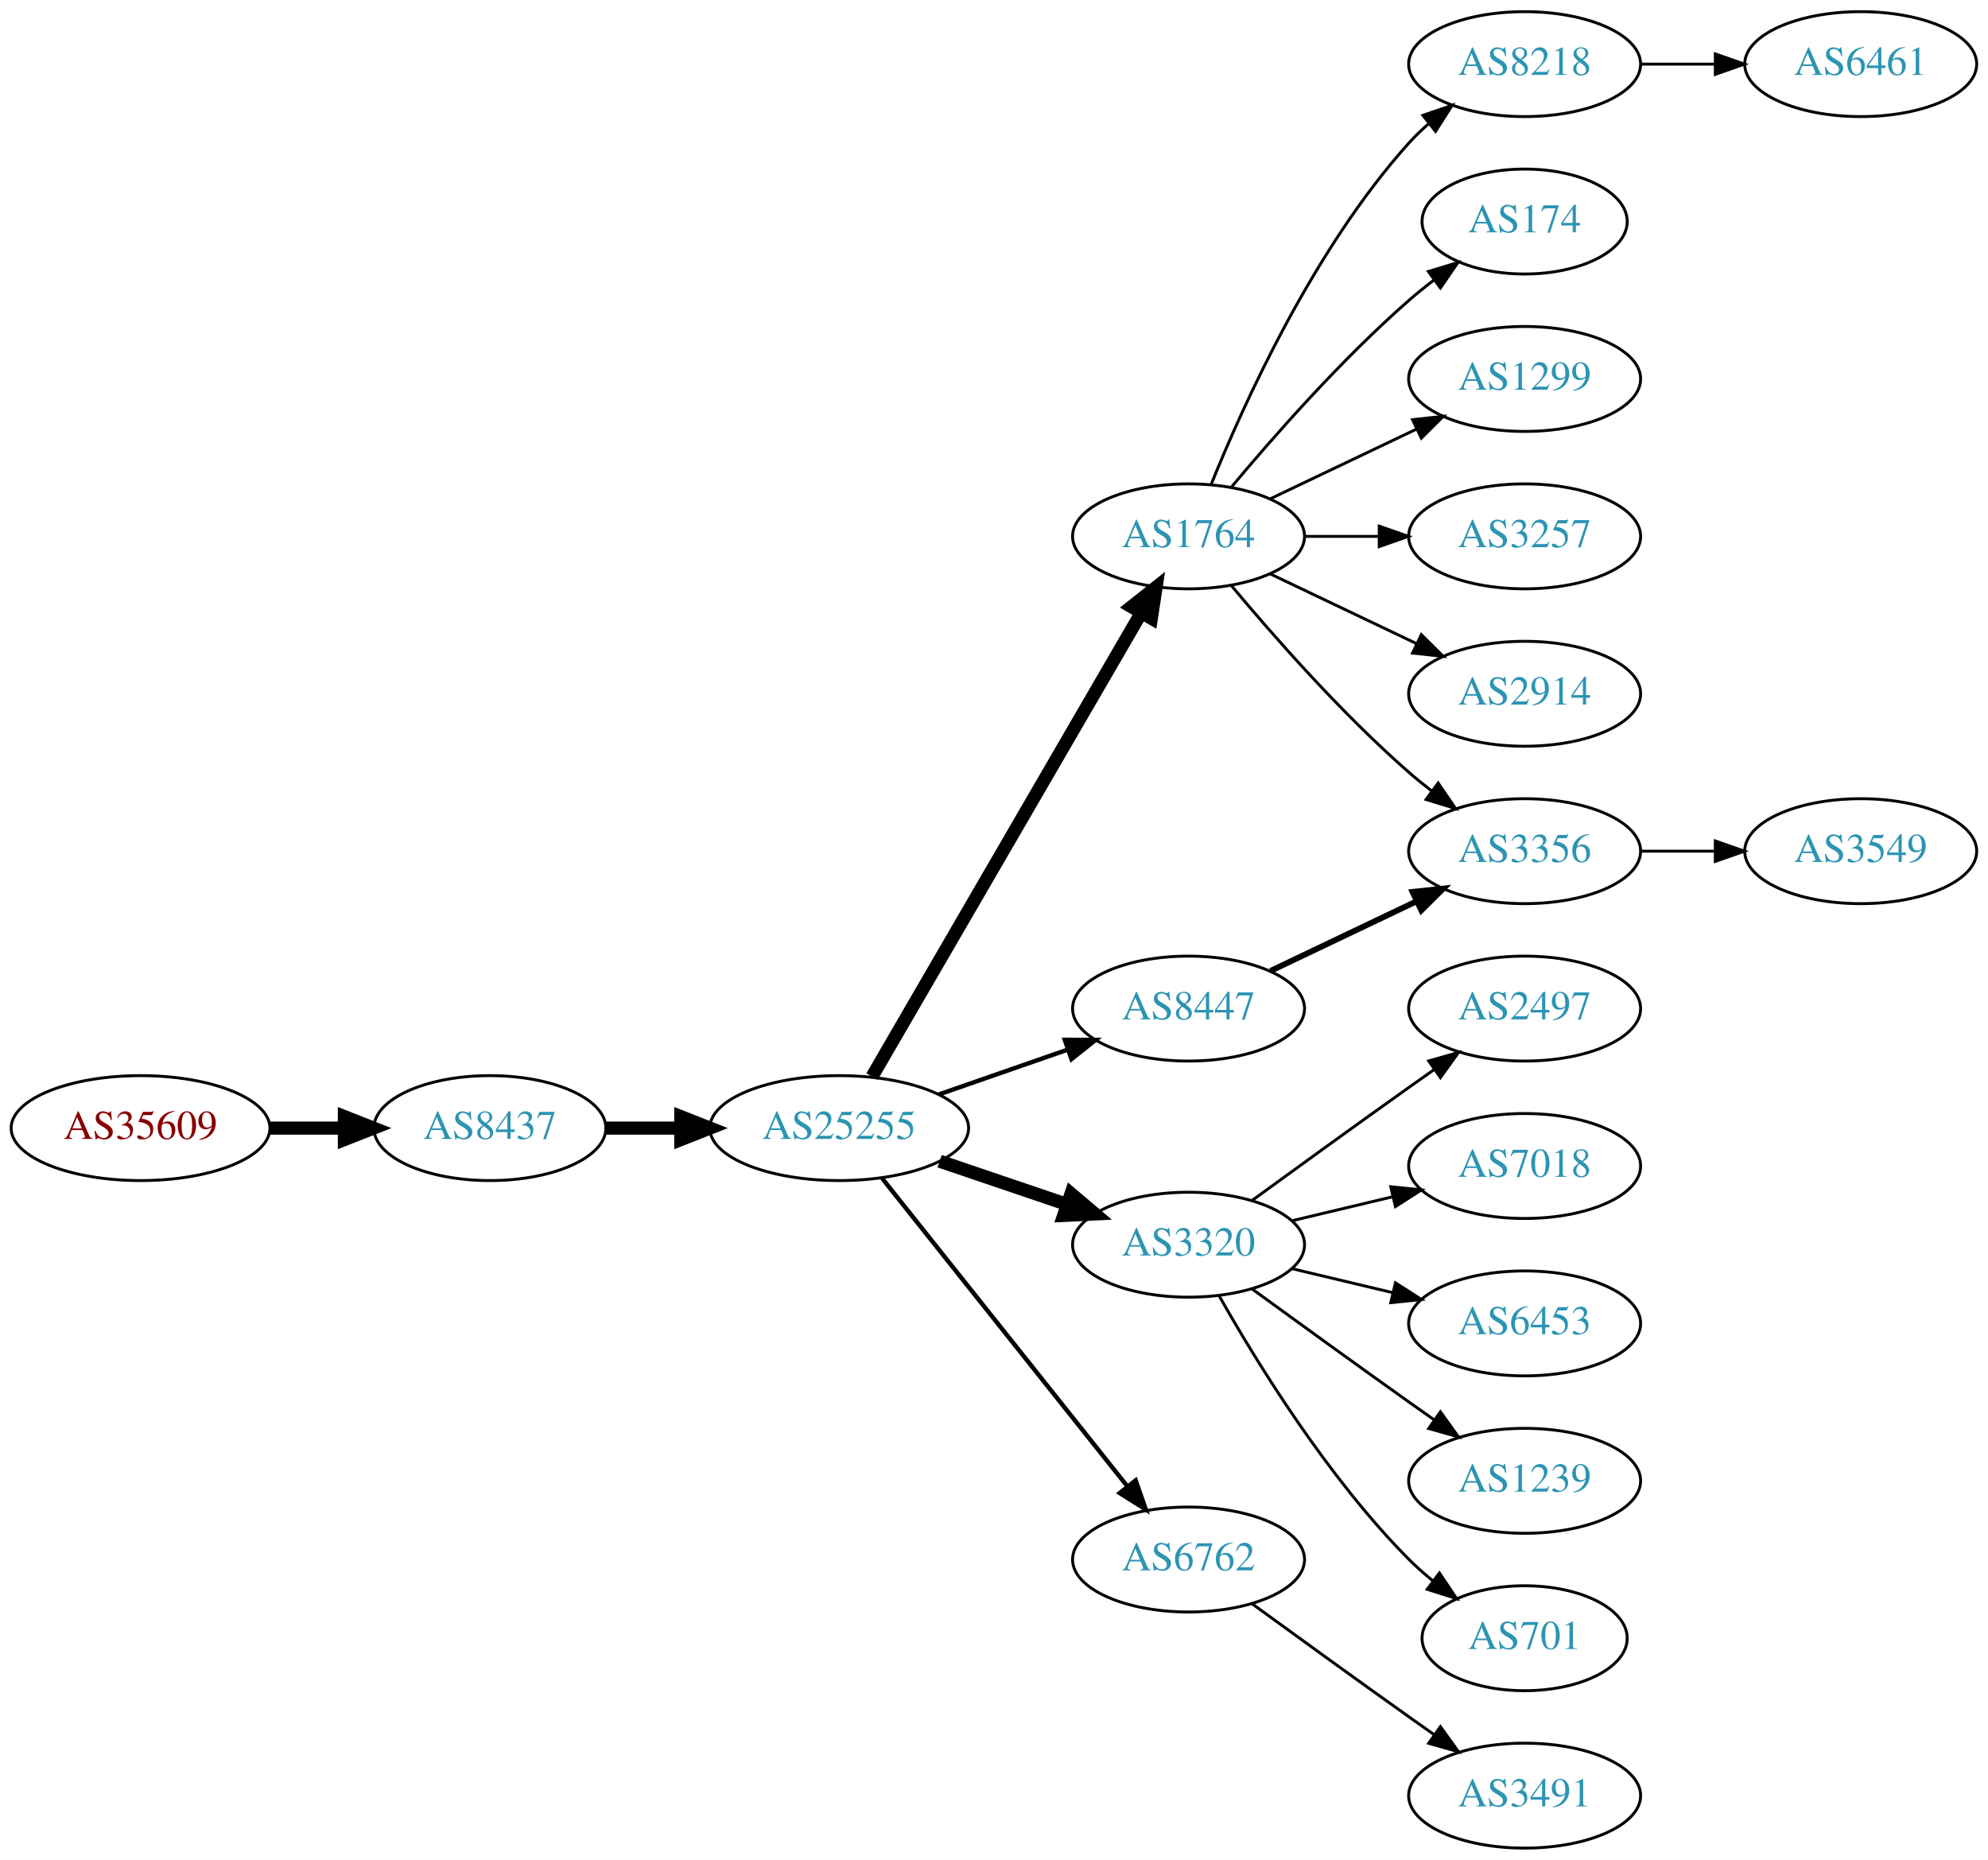
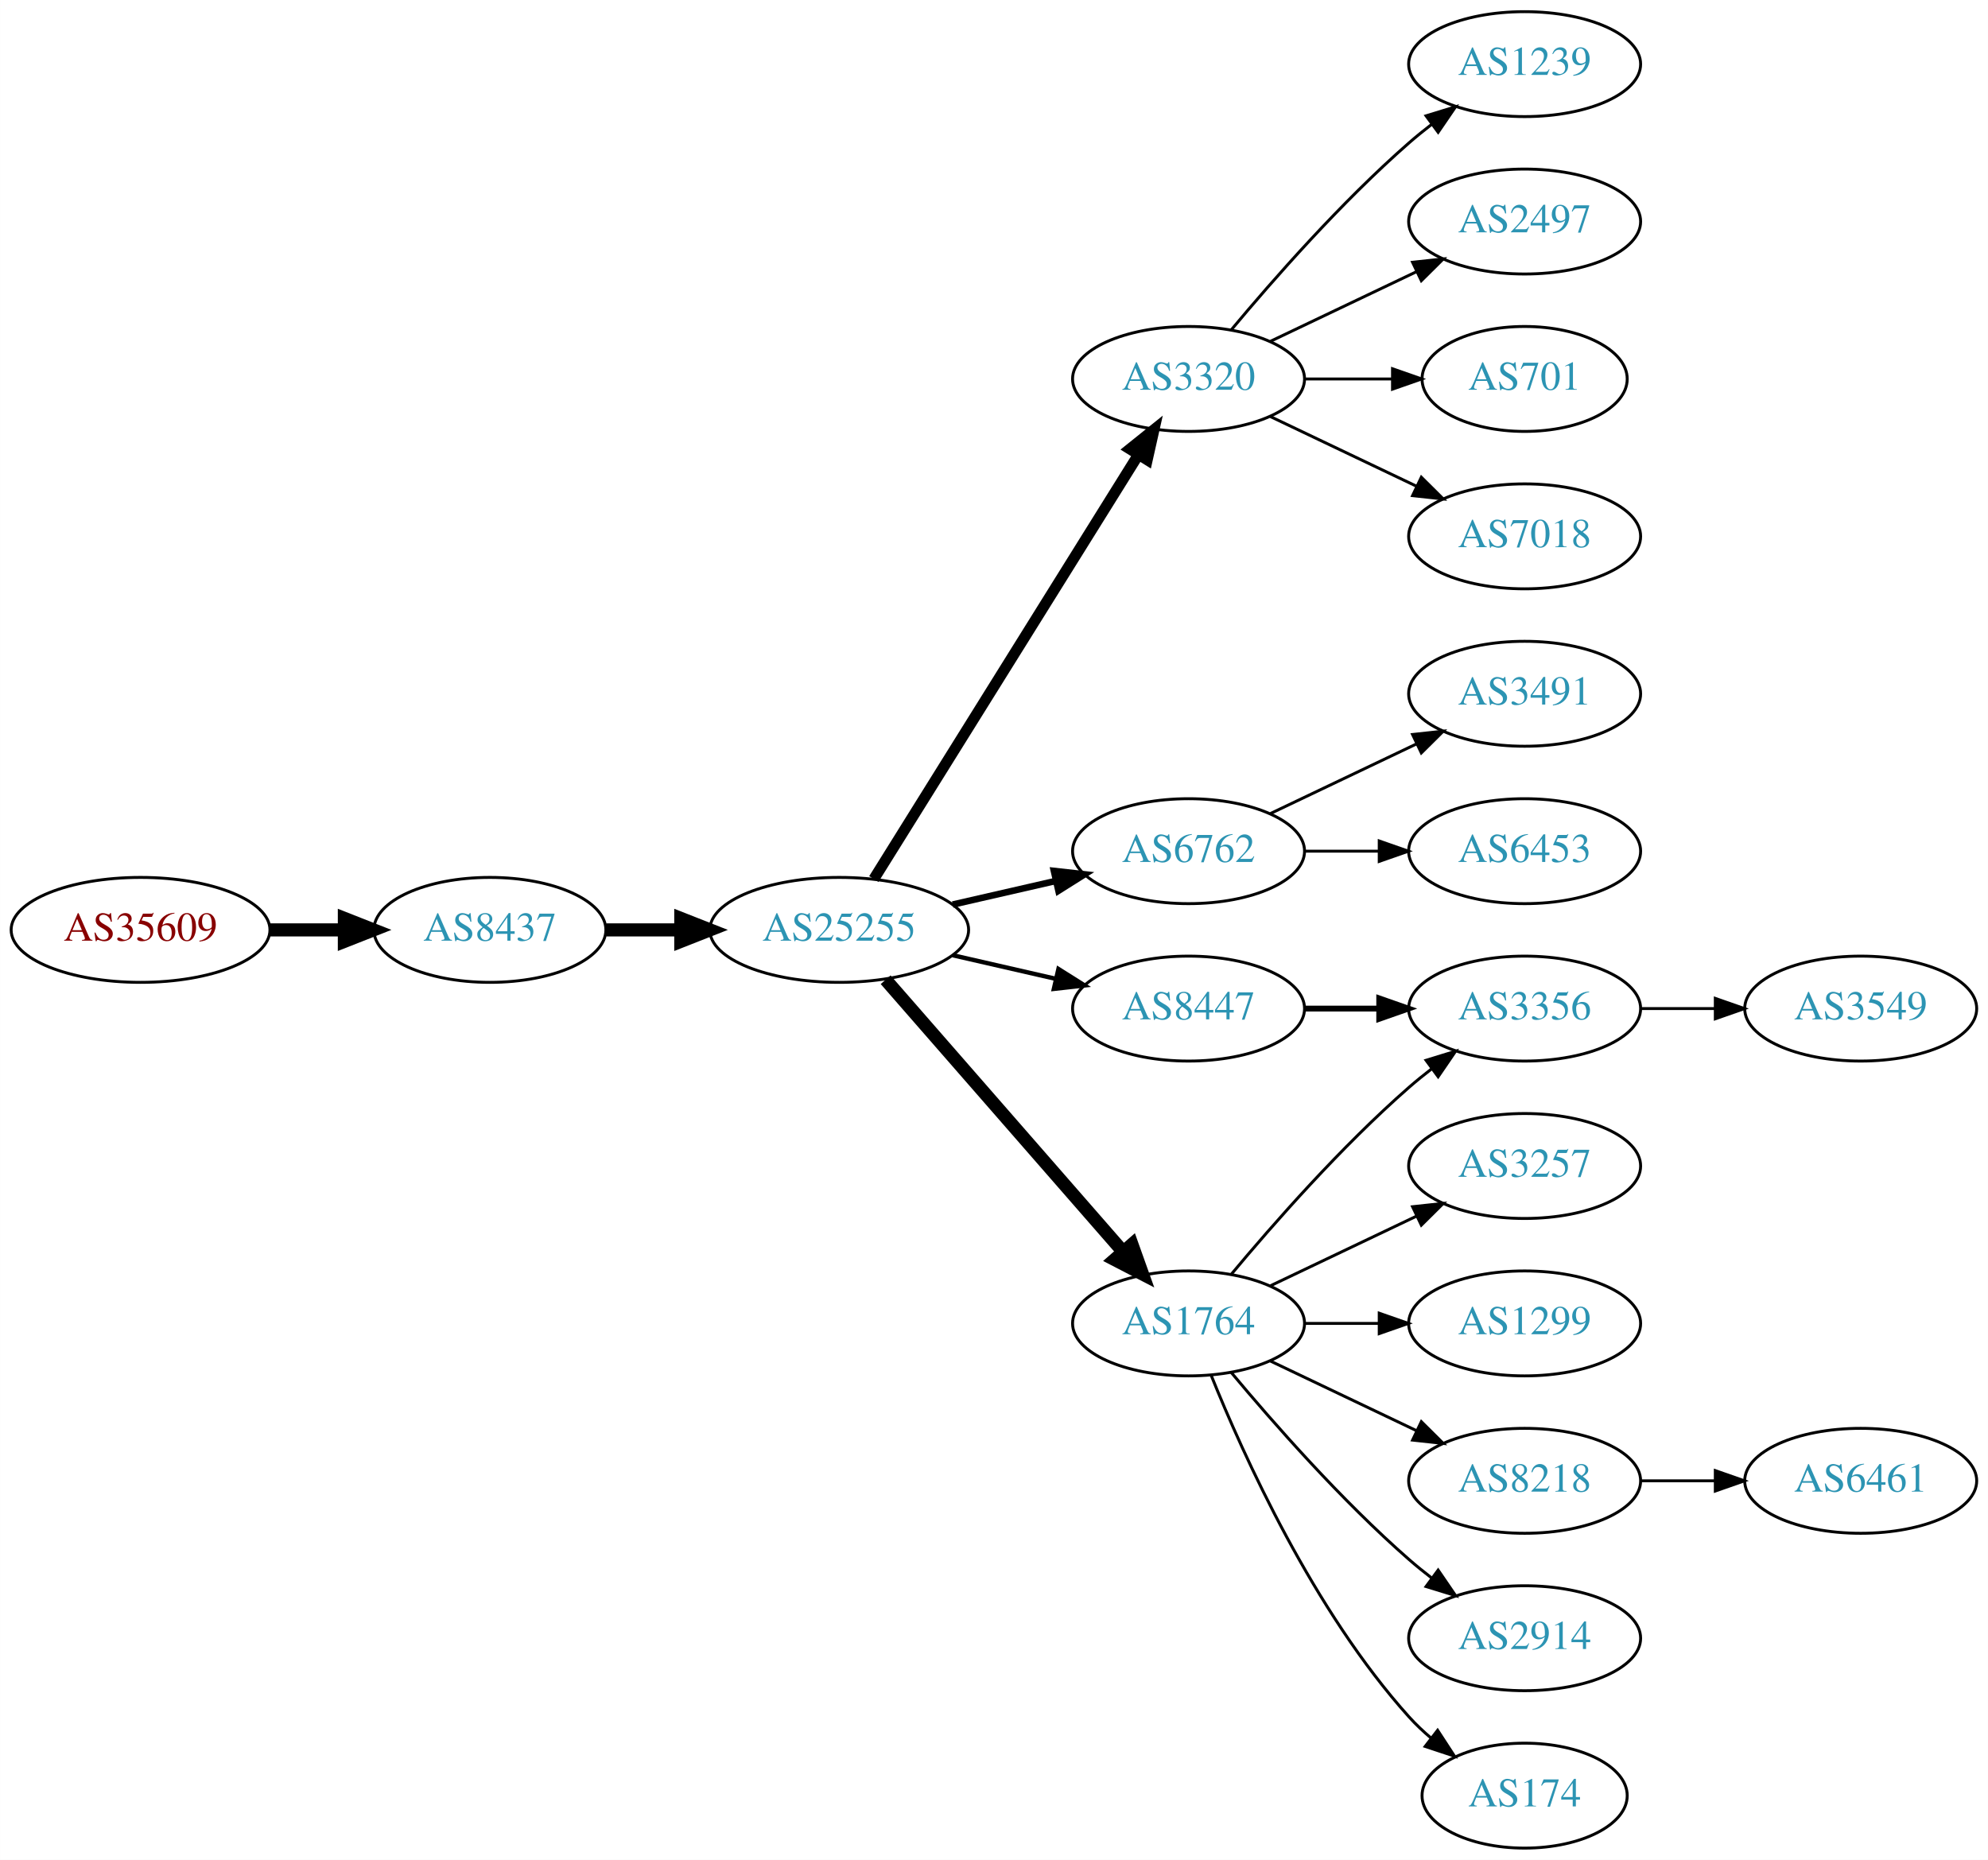
<svg xmlns="http://www.w3.org/2000/svg" xmlns:xlink="http://www.w3.org/1999/xlink" width="682pt" height="638pt" viewBox="0.00 0.00 681.96 638.00">
  <g id="graph0" class="graph" transform="scale(1 1) rotate(0) translate(4 634)">
    <polygon fill="white" stroke="none" points="-4,4 -4,-634 677.956,-634 677.956,4 -4,4" />
    <g id="node1" class="node">
      <g id="a_node1">
        <a xlink:href="/asn/35609" xlink:title="AS35609 ~ Smart Force e.U. [AT]">
-           <ellipse fill="#ffffff" stroke="black" cx="44.196" cy="-247" rx="44.393" ry="18" />
-           <text text-anchor="middle" x="44.196" y="-243.3" font-family="Times,serif" font-size="14.00" fill="#880000">AS35609</text>
+           <ellipse fill="#ffffff" stroke="black" cx="44.196" cy="-315" rx="44.393" ry="18" />
+           <text text-anchor="middle" x="44.196" y="-311.3" font-family="Times,serif" font-size="14.00" fill="#880000">AS35609</text>
        </a>
      </g>
    </g>
    <g id="node2" class="node">
      <g id="a_node2">
        <a xlink:href="/asn/8437" xlink:title="AS8437 ~ Hutchison Drei Austria GmbH [AT]">
-           <ellipse fill="#ffffff" stroke="black" cx="164.039" cy="-247" rx="39.794" ry="18" />
-           <text text-anchor="middle" x="164.039" y="-243.3" font-family="Times,serif" font-size="14.00" fill="#2c94b3">AS8437</text>
+           <ellipse fill="#ffffff" stroke="black" cx="164.039" cy="-315" rx="39.794" ry="18" />
+           <text text-anchor="middle" x="164.039" y="-311.3" font-family="Times,serif" font-size="14.00" fill="#2c94b3">AS8437</text>
        </a>
      </g>
    </g>
    <g id="edge1" class="edge">
-       <path fill="none" stroke="black" stroke-width="4.5" d="M88.407,-247C96.72,-247 105.482,-247 113.965,-247" />
-       <polygon fill="black" stroke="black" stroke-width="4.5" points="114.123,-250.938 124.123,-247 114.123,-243.063 114.123,-250.938" />
+       <path fill="none" stroke="black" stroke-width="4.5" d="M88.407,-315C96.72,-315 105.482,-315 113.965,-315" />
+       <polygon fill="black" stroke="black" stroke-width="4.5" points="114.123,-318.938 124.123,-315 114.123,-311.063 114.123,-318.938" />
    </g>
    <g id="node3" class="node">
      <g id="a_node3">
        <a xlink:href="/asn/25255" xlink:title="AS25255 ~ ==&gt; TELE2 AUSTRIA &lt;== [AT]">
-           <ellipse fill="#ffffff" stroke="black" cx="283.881" cy="-247" rx="44.393" ry="18" />
-           <text text-anchor="middle" x="283.881" y="-243.3" font-family="Times,serif" font-size="14.00" fill="#2c94b3">AS25255</text>
+           <ellipse fill="#ffffff" stroke="black" cx="283.881" cy="-315" rx="44.393" ry="18" />
+           <text text-anchor="middle" x="283.881" y="-311.3" font-family="Times,serif" font-size="14.00" fill="#2c94b3">AS25255</text>
        </a>
      </g>
    </g>
    <g id="edge2" class="edge">
-       <path fill="none" stroke="black" stroke-width="4.5" d="M203.951,-247C212.054,-247 220.729,-247 229.255,-247" />
-       <polygon fill="black" stroke="black" stroke-width="4.5" points="229.533,-250.938 239.533,-247 229.533,-243.063 229.533,-250.938" />
+       <path fill="none" stroke="black" stroke-width="4.5" d="M203.951,-315C212.054,-315 220.729,-315 229.255,-315" />
+       <polygon fill="black" stroke="black" stroke-width="4.5" points="229.533,-318.938 239.533,-315 229.533,-311.063 229.533,-318.938" />
    </g>
    <g id="node4" class="node">
      <g id="a_node4">
-         <a xlink:href="/asn/1764" xlink:title="AS1764 ~ NEXTLAYER-AS [AT]">
-           <ellipse fill="#ffffff" stroke="black" cx="403.724" cy="-450" rx="39.794" ry="18" />
-           <text text-anchor="middle" x="403.724" y="-446.3" font-family="Times,serif" font-size="14.00" fill="#2c94b3">AS1764</text>
+         <a xlink:href="/asn/3320" xlink:title="AS3320 ~ DTAG [DE]">
+           <ellipse fill="#ffffff" stroke="black" cx="403.724" cy="-504" rx="39.794" ry="18" />
+           <text text-anchor="middle" x="403.724" y="-500.3" font-family="Times,serif" font-size="14.00" fill="#2c94b3">AS3320</text>
        </a>
      </g>
    </g>
    <g id="edge3" class="edge">
-       <path fill="none" stroke="black" stroke-width="4.5" d="M295.133,-264.66C315.905,-300.442 363.053,-381.661 387.455,-423.697" />
-       <polygon fill="black" stroke="black" stroke-width="4.5" points="384.154,-425.854 392.58,-432.526 390.965,-421.9 384.154,-425.854" />
+       <path fill="none" stroke="black" stroke-width="3.75" d="M295.756,-332.442C316.54,-365.775 362,-438.686 386.429,-477.866" />
+       <polygon fill="black" stroke="black" stroke-width="3.75" points="383.614,-479.966 391.875,-486.6 389.554,-476.263 383.614,-479.966" />
    </g>
    <g id="node5" class="node">
      <g id="a_node5">
        <a xlink:href="/asn/8447" xlink:title="AS8447 ~ A1 Telekom Austria AG [AT]">
          <ellipse fill="#ffffff" stroke="black" cx="403.724" cy="-288" rx="39.794" ry="18" />
          <text text-anchor="middle" x="403.724" y="-284.3" font-family="Times,serif" font-size="14.00" fill="#2c94b3">AS8447</text>
        </a>
      </g>
    </g>
    <g id="edge4" class="edge">
-       <path fill="none" stroke="black" stroke-width="1.5" d="M318.021,-258.53C331.738,-263.302 347.777,-268.883 362.187,-273.896" />
-       <polygon fill="black" stroke="black" stroke-width="1.5" points="361.259,-277.279 371.853,-277.26 363.559,-270.668 361.259,-277.279" />
+       <path fill="none" stroke="black" stroke-width="1.5" d="M322.816,-306.308C334.057,-303.733 346.469,-300.889 358.092,-298.226" />
+       <polygon fill="black" stroke="black" stroke-width="1.5" points="359.088,-301.588 368.054,-295.943 357.525,-294.765 359.088,-301.588" />
    </g>
    <g id="node6" class="node">
      <g id="a_node6">
-         <a xlink:href="/asn/3320" xlink:title="AS3320 ~ DTAG [DE]">
-           <ellipse fill="#ffffff" stroke="black" cx="403.724" cy="-207" rx="39.794" ry="18" />
-           <text text-anchor="middle" x="403.724" y="-203.3" font-family="Times,serif" font-size="14.00" fill="#2c94b3">AS3320</text>
+         <a xlink:href="/asn/6762" xlink:title="AS6762 ~ TELECOM ITALIA SPARKLE S.p.A. [IT]">
+           <ellipse fill="#ffffff" stroke="black" cx="403.724" cy="-342" rx="39.794" ry="18" />
+           <text text-anchor="middle" x="403.724" y="-338.3" font-family="Times,serif" font-size="14.00" fill="#2c94b3">AS6762</text>
        </a>
      </g>
    </g>
    <g id="edge5" class="edge">
-       <path fill="none" stroke="black" stroke-width="4.5" d="M318.335,-235.645C331.936,-231.028 347.778,-225.651 362.039,-220.81" />
-       <polygon fill="black" stroke="black" stroke-width="4.5" points="363.409,-224.503 371.613,-217.56 360.878,-217.046 363.409,-224.503" />
+       <path fill="none" stroke="black" stroke-width="2.25" d="M322.816,-323.692C334.057,-326.267 346.469,-329.111 358.092,-331.774" />
+       <polygon fill="black" stroke="black" stroke-width="2.25" points="357.525,-335.235 368.054,-334.057 359.088,-328.412 357.525,-335.235" />
    </g>
    <g id="node7" class="node">
      <g id="a_node7">
-         <a xlink:href="/asn/6762" xlink:title="AS6762 ~ TELECOM ITALIA SPARKLE S.p.A. [IT]">
-           <ellipse fill="#ffffff" stroke="black" cx="403.724" cy="-99" rx="39.794" ry="18" />
-           <text text-anchor="middle" x="403.724" y="-95.3" font-family="Times,serif" font-size="14.00" fill="#2c94b3">AS6762</text>
+         <a xlink:href="/asn/1764" xlink:title="AS1764 ~ NEXTLAYER-AS [AT]">
+           <ellipse fill="#ffffff" stroke="black" cx="403.724" cy="-180" rx="39.794" ry="18" />
+           <text text-anchor="middle" x="403.724" y="-176.3" font-family="Times,serif" font-size="14.00" fill="#2c94b3">AS1764</text>
        </a>
      </g>
    </g>
    <g id="edge6" class="edge">
-       <path fill="none" stroke="black" stroke-width="1.5" d="M298.63,-229.733C319.386,-203.666 358.831,-154.126 382.755,-124.079" />
-       <polygon fill="black" stroke="black" stroke-width="1.5" points="385.572,-126.16 389.063,-116.157 380.096,-121.8 385.572,-126.16" />
+       <path fill="none" stroke="black" stroke-width="4.5" d="M299.806,-297.902C320.349,-274.369 357.468,-231.845 381.064,-204.813" />
+       <polygon fill="black" stroke="black" stroke-width="4.5" points="384.31,-207.082 387.92,-196.959 378.378,-201.903 384.31,-207.082" />
    </g>
    <g id="node8" class="node">
      <g id="a_node8">
-         <a xlink:href="/asn/8218" xlink:title="AS8218 ~ legacy Neotelecoms [FR]">
+         <a xlink:href="/asn/1239" xlink:title="AS1239 ~ Sprint [US]">
          <ellipse fill="#ffffff" stroke="black" cx="519.017" cy="-612" rx="39.794" ry="18" />
-           <text text-anchor="middle" x="519.017" y="-608.3" font-family="Times,serif" font-size="14.00" fill="#2c94b3">AS8218</text>
+           <text text-anchor="middle" x="519.017" y="-608.3" font-family="Times,serif" font-size="14.00" fill="#2c94b3">AS1239</text>
        </a>
      </g>
    </g>
    <g id="edge7" class="edge">
-       <path fill="none" stroke="black" d="M411.472,-467.787C422.523,-495.243 446.576,-548.578 479.37,-585 481.373,-587.224 483.591,-589.363 485.924,-591.397" />
-       <polygon fill="black" stroke="black" points="484.122,-594.433 494.143,-597.873 488.454,-588.935 484.122,-594.433" />
+       <path fill="none" stroke="black" d="M418.354,-520.817C432.636,-537.929 456.183,-564.745 479.37,-585 481.836,-587.154 484.475,-589.294 487.172,-591.372" />
+       <polygon fill="black" stroke="black" points="485.197,-594.264 495.326,-597.37 489.345,-588.625 485.197,-594.264" />
    </g>
    <g id="node9" class="node">
      <g id="a_node9">
-         <a xlink:href="/asn/174" xlink:title="AS174 ~ Cogent Communications [US]">
-           <ellipse fill="#ffffff" stroke="black" cx="519.017" cy="-558" rx="35.194" ry="18" />
-           <text text-anchor="middle" x="519.017" y="-554.3" font-family="Times,serif" font-size="14.00" fill="#2c94b3">AS174</text>
+         <a xlink:href="/asn/2497" xlink:title="AS2497 ~ Internet Initiative Japan Inc. [JP]">
+           <ellipse fill="#ffffff" stroke="black" cx="519.017" cy="-558" rx="39.794" ry="18" />
+           <text text-anchor="middle" x="519.017" y="-554.3" font-family="Times,serif" font-size="14.00" fill="#2c94b3">AS2497</text>
        </a>
      </g>
    </g>
    <g id="edge8" class="edge">
-       <path fill="none" stroke="black" d="M418.354,-466.817C432.636,-483.929 456.183,-510.745 479.37,-531 482.04,-533.332 484.913,-535.648 487.843,-537.886" />
-       <polygon fill="black" stroke="black" points="485.994,-540.87 496.134,-543.939 490.121,-535.216 485.994,-540.87" />
+       <path fill="none" stroke="black" d="M431.86,-516.934C446.854,-524.081 465.675,-533.052 481.898,-540.785" />
+       <polygon fill="black" stroke="black" points="480.569,-544.028 491.102,-545.171 483.581,-537.709 480.569,-544.028" />
    </g>
    <g id="node10" class="node">
      <g id="a_node10">
-         <a xlink:href="/asn/1299" xlink:title="AS1299 ~ Telia Carrier [EU]">
-           <ellipse fill="#ffffff" stroke="black" cx="519.017" cy="-504" rx="39.794" ry="18" />
-           <text text-anchor="middle" x="519.017" y="-500.3" font-family="Times,serif" font-size="14.00" fill="#2c94b3">AS1299</text>
+         <a xlink:href="/asn/701" xlink:title="AS701 ~ UUNET [US]">
+           <ellipse fill="#ffffff" stroke="black" cx="519.017" cy="-504" rx="35.194" ry="18" />
+           <text text-anchor="middle" x="519.017" y="-500.3" font-family="Times,serif" font-size="14.00" fill="#2c94b3">AS701</text>
        </a>
      </g>
    </g>
    <g id="edge9" class="edge">
-       <path fill="none" stroke="black" d="M431.86,-462.934C446.854,-470.081 465.675,-479.052 481.898,-486.785" />
-       <polygon fill="black" stroke="black" points="480.569,-490.028 491.102,-491.171 483.581,-483.709 480.569,-490.028" />
+       <path fill="none" stroke="black" d="M443.396,-504C453.101,-504 463.592,-504 473.555,-504" />
+       <polygon fill="black" stroke="black" points="473.691,-507.5 483.691,-504 473.691,-500.5 473.691,-507.5" />
    </g>
    <g id="node11" class="node">
      <g id="a_node11">
-         <a xlink:href="/asn/3257" xlink:title="AS3257 ~ GTT [DE]">
+         <a xlink:href="/asn/7018" xlink:title="AS7018 ~ AT&amp;T Services, Inc. [US]">
          <ellipse fill="#ffffff" stroke="black" cx="519.017" cy="-450" rx="39.794" ry="18" />
-           <text text-anchor="middle" x="519.017" y="-446.3" font-family="Times,serif" font-size="14.00" fill="#2c94b3">AS3257</text>
+           <text text-anchor="middle" x="519.017" y="-446.3" font-family="Times,serif" font-size="14.00" fill="#2c94b3">AS7018</text>
        </a>
      </g>
    </g>
    <g id="edge10" class="edge">
-       <path fill="none" stroke="black" d="M443.396,-450C451.599,-450 460.363,-450 468.895,-450" />
-       <polygon fill="black" stroke="black" points="469.134,-453.5 479.134,-450 469.134,-446.5 469.134,-453.5" />
+       <path fill="none" stroke="black" d="M431.86,-491.066C446.854,-483.919 465.675,-474.948 481.898,-467.215" />
+       <polygon fill="black" stroke="black" points="483.581,-470.291 491.102,-462.829 480.569,-463.972 483.581,-470.291" />
    </g>
    <g id="node12" class="node">
      <g id="a_node12">
        <a xlink:href="/asn/3356" xlink:title="AS3356 ~ Level 3 Parent, LLC [US]">
+           <ellipse fill="#ffffff" stroke="black" cx="519.017" cy="-288" rx="39.794" ry="18" />
+           <text text-anchor="middle" x="519.017" y="-284.3" font-family="Times,serif" font-size="14.00" fill="#2c94b3">AS3356</text>
+         </a>
+       </g>
+     </g>
+     <g id="edge11" class="edge">
+       <path fill="none" stroke="black" stroke-width="2" d="M443.396,-288C451.599,-288 460.363,-288 468.895,-288" />
+       <polygon fill="black" stroke="black" stroke-width="2" points="469.134,-291.5 479.134,-288 469.134,-284.5 469.134,-291.5" />
+     </g>
+     <g id="node14" class="node">
+       <g id="a_node14">
+         <a xlink:href="/asn/3491" xlink:title="AS3491 ~ PCCW Global, Inc. [US]">
+           <ellipse fill="#ffffff" stroke="black" cx="519.017" cy="-396" rx="39.794" ry="18" />
+           <text text-anchor="middle" x="519.017" y="-392.3" font-family="Times,serif" font-size="14.00" fill="#2c94b3">AS3491</text>
+         </a>
+       </g>
+     </g>
+     <g id="edge13" class="edge">
+       <path fill="none" stroke="black" d="M431.86,-354.934C446.854,-362.081 465.675,-371.052 481.898,-378.785" />
+       <polygon fill="black" stroke="black" points="480.569,-382.028 491.102,-383.171 483.581,-375.709 480.569,-382.028" />
+     </g>
+     <g id="node15" class="node">
+       <g id="a_node15">
+         <a xlink:href="/asn/6453" xlink:title="AS6453 ~ TATA COMMUNICATIONS (AMERICA) INC [US]">
          <ellipse fill="#ffffff" stroke="black" cx="519.017" cy="-342" rx="39.794" ry="18" />
-           <text text-anchor="middle" x="519.017" y="-338.3" font-family="Times,serif" font-size="14.00" fill="#2c94b3">AS3356</text>
-         </a>
-       </g>
-     </g>
-     <g id="edge11" class="edge">
-       <path fill="none" stroke="black" d="M418.354,-433.183C432.636,-416.071 456.183,-389.255 479.37,-369 481.836,-366.846 484.475,-364.706 487.172,-362.628" />
-       <polygon fill="black" stroke="black" points="489.345,-365.375 495.326,-356.63 485.197,-359.736 489.345,-365.375" />
+           <text text-anchor="middle" x="519.017" y="-338.3" font-family="Times,serif" font-size="14.00" fill="#2c94b3">AS6453</text>
+         </a>
+       </g>
+     </g>
+     <g id="edge14" class="edge">
+       <path fill="none" stroke="black" d="M443.396,-342C451.599,-342 460.363,-342 468.895,-342" />
+       <polygon fill="black" stroke="black" points="469.134,-345.5 479.134,-342 469.134,-338.5 469.134,-345.5" />
+     </g>
+     <g id="edge19" class="edge">
+       <path fill="none" stroke="black" d="M418.354,-196.817C432.636,-213.929 456.183,-240.745 479.37,-261 481.836,-263.154 484.475,-265.294 487.172,-267.372" />
+       <polygon fill="black" stroke="black" points="485.197,-270.264 495.326,-273.37 489.345,-264.625 485.197,-270.264" />
+     </g>
+     <g id="node16" class="node">
+       <g id="a_node16">
+         <a xlink:href="/asn/8218" xlink:title="AS8218 ~ legacy Neotelecoms [FR]">
+           <ellipse fill="#ffffff" stroke="black" cx="519.017" cy="-126" rx="39.794" ry="18" />
+           <text text-anchor="middle" x="519.017" y="-122.3" font-family="Times,serif" font-size="14.00" fill="#2c94b3">AS8218</text>
+         </a>
+       </g>
+     </g>
+     <g id="edge15" class="edge">
+       <path fill="none" stroke="black" d="M431.86,-167.066C446.854,-159.919 465.675,-150.948 481.898,-143.215" />
+       <polygon fill="black" stroke="black" points="483.581,-146.291 491.102,-138.829 480.569,-139.972 483.581,-146.291" />
+     </g>
+     <g id="node17" class="node">
+       <g id="a_node17">
+         <a xlink:href="/asn/2914" xlink:title="AS2914 ~ NTT America, Inc. [US]">
+           <ellipse fill="#ffffff" stroke="black" cx="519.017" cy="-72" rx="39.794" ry="18" />
+           <text text-anchor="middle" x="519.017" y="-68.3" font-family="Times,serif" font-size="14.00" fill="#2c94b3">AS2914</text>
+         </a>
+       </g>
+     </g>
+     <g id="edge16" class="edge">
+       <path fill="none" stroke="black" d="M418.354,-163.183C432.636,-146.071 456.183,-119.255 479.37,-99 481.836,-96.846 484.475,-94.706 487.172,-92.628" />
+       <polygon fill="black" stroke="black" points="489.345,-95.375 495.326,-86.63 485.197,-89.736 489.345,-95.375" />
+     </g>
+     <g id="node18" class="node">
+       <g id="a_node18">
+         <a xlink:href="/asn/174" xlink:title="AS174 ~ Cogent Communications [US]">
+           <ellipse fill="#ffffff" stroke="black" cx="519.017" cy="-18" rx="35.194" ry="18" />
+           <text text-anchor="middle" x="519.017" y="-14.3" font-family="Times,serif" font-size="14.00" fill="#2c94b3">AS174</text>
+         </a>
+       </g>
+     </g>
+     <g id="edge17" class="edge">
+       <path fill="none" stroke="black" d="M411.472,-162.213C422.523,-134.757 446.576,-81.422 479.37,-45 481.686,-42.428 484.291,-39.969 487.026,-37.657" />
+       <polygon fill="black" stroke="black" points="489.164,-40.428 494.949,-31.552 484.892,-34.883 489.164,-40.428" />
+     </g>
+     <g id="node19" class="node">
+       <g id="a_node19">
+         <a xlink:href="/asn/3257" xlink:title="AS3257 ~ GTT [DE]">
+           <ellipse fill="#ffffff" stroke="black" cx="519.017" cy="-234" rx="39.794" ry="18" />
+           <text text-anchor="middle" x="519.017" y="-230.3" font-family="Times,serif" font-size="14.00" fill="#2c94b3">AS3257</text>
+         </a>
+       </g>
+     </g>
+     <g id="edge18" class="edge">
+       <path fill="none" stroke="black" d="M431.86,-192.934C446.854,-200.081 465.675,-209.052 481.898,-216.785" />
+       <polygon fill="black" stroke="black" points="480.569,-220.028 491.102,-221.171 483.581,-213.709 480.569,-220.028" />
+     </g>
+     <g id="node20" class="node">
+       <g id="a_node20">
+         <a xlink:href="/asn/1299" xlink:title="AS1299 ~ Telia Carrier [EU]">
+           <ellipse fill="#ffffff" stroke="black" cx="519.017" cy="-180" rx="39.794" ry="18" />
+           <text text-anchor="middle" x="519.017" y="-176.3" font-family="Times,serif" font-size="14.00" fill="#2c94b3">AS1299</text>
+         </a>
+       </g>
+     </g>
+     <g id="edge20" class="edge">
+       <path fill="none" stroke="black" d="M443.396,-180C451.599,-180 460.363,-180 468.895,-180" />
+       <polygon fill="black" stroke="black" points="469.134,-183.5 479.134,-180 469.134,-176.5 469.134,-183.5" />
    </g>
    <g id="node13" class="node">
      <g id="a_node13">
-         <a xlink:href="/asn/2914" xlink:title="AS2914 ~ NTT America, Inc. [US]">
-           <ellipse fill="#ffffff" stroke="black" cx="519.017" cy="-396" rx="39.794" ry="18" />
-           <text text-anchor="middle" x="519.017" y="-392.3" font-family="Times,serif" font-size="14.00" fill="#2c94b3">AS2914</text>
+         <a xlink:href="/asn/3549" xlink:title="AS3549 ~ Level 3 Parent, LLC [US]">
+           <ellipse fill="#ffffff" stroke="black" cx="634.31" cy="-288" rx="39.794" ry="18" />
+           <text text-anchor="middle" x="634.31" y="-284.3" font-family="Times,serif" font-size="14.00" fill="#2c94b3">AS3549</text>
        </a>
      </g>
    </g>
    <g id="edge12" class="edge">
-       <path fill="none" stroke="black" d="M431.86,-437.066C446.854,-429.919 465.675,-420.948 481.898,-413.215" />
-       <polygon fill="black" stroke="black" points="483.581,-416.291 491.102,-408.829 480.569,-409.972 483.581,-416.291" />
-     </g>
-     <g id="edge14" class="edge">
-       <path fill="none" stroke="black" stroke-width="2" d="M431.86,-300.934C446.854,-308.081 465.675,-317.052 481.898,-324.785" />
-       <polygon fill="black" stroke="black" stroke-width="2" points="480.569,-328.028 491.102,-329.171 483.581,-321.709 480.569,-328.028" />
-     </g>
-     <g id="node16" class="node">
-       <g id="a_node16">
-         <a xlink:href="/asn/2497" xlink:title="AS2497 ~ Internet Initiative Japan Inc. [JP]">
-           <ellipse fill="#ffffff" stroke="black" cx="519.017" cy="-288" rx="39.794" ry="18" />
-           <text text-anchor="middle" x="519.017" y="-284.3" font-family="Times,serif" font-size="14.00" fill="#2c94b3">AS2497</text>
-         </a>
-       </g>
-     </g>
-     <g id="edge16" class="edge">
-       <path fill="none" stroke="black" d="M425.572,-222.222C440.506,-233.091 461.12,-248.025 479.37,-261 482.191,-263.005 485.134,-265.085 488.082,-267.159" />
-       <polygon fill="black" stroke="black" points="486.109,-270.05 496.306,-272.926 490.128,-264.319 486.109,-270.05" />
-     </g>
-     <g id="node17" class="node">
-       <g id="a_node17">
-         <a xlink:href="/asn/7018" xlink:title="AS7018 ~ AT&amp;T Services, Inc. [US]">
-           <ellipse fill="#ffffff" stroke="black" cx="519.017" cy="-234" rx="39.794" ry="18" />
-           <text text-anchor="middle" x="519.017" y="-230.3" font-family="Times,serif" font-size="14.00" fill="#2c94b3">AS7018</text>
-         </a>
-       </g>
-     </g>
-     <g id="edge17" class="edge">
-       <path fill="none" stroke="black" d="M439.331,-215.248C450.202,-217.838 462.357,-220.735 473.799,-223.462" />
-       <polygon fill="black" stroke="black" points="473.082,-226.889 483.621,-225.803 474.705,-220.08 473.082,-226.889" />
-     </g>
-     <g id="node18" class="node">
-       <g id="a_node18">
-         <a xlink:href="/asn/6453" xlink:title="AS6453 ~ TATA COMMUNICATIONS (AMERICA) INC [US]">
-           <ellipse fill="#ffffff" stroke="black" cx="519.017" cy="-180" rx="39.794" ry="18" />
-           <text text-anchor="middle" x="519.017" y="-176.3" font-family="Times,serif" font-size="14.00" fill="#2c94b3">AS6453</text>
-         </a>
-       </g>
-     </g>
-     <g id="edge18" class="edge">
-       <path fill="none" stroke="black" d="M439.331,-198.752C450.202,-196.162 462.357,-193.265 473.799,-190.538" />
-       <polygon fill="black" stroke="black" points="474.705,-193.92 483.621,-188.197 473.082,-187.111 474.705,-193.92" />
-     </g>
-     <g id="node19" class="node">
-       <g id="a_node19">
-         <a xlink:href="/asn/1239" xlink:title="AS1239 ~ Sprint [US]">
-           <ellipse fill="#ffffff" stroke="black" cx="519.017" cy="-126" rx="39.794" ry="18" />
-           <text text-anchor="middle" x="519.017" y="-122.3" font-family="Times,serif" font-size="14.00" fill="#2c94b3">AS1239</text>
-         </a>
-       </g>
-     </g>
-     <g id="edge19" class="edge">
-       <path fill="none" stroke="black" d="M425.572,-191.778C440.506,-180.909 461.12,-165.975 479.37,-153 482.191,-150.995 485.134,-148.915 488.082,-146.841" />
-       <polygon fill="black" stroke="black" points="490.128,-149.681 496.306,-141.074 486.109,-143.95 490.128,-149.681" />
-     </g>
-     <g id="node20" class="node">
-       <g id="a_node20">
-         <a xlink:href="/asn/701" xlink:title="AS701 ~ UUNET [US]">
-           <ellipse fill="#ffffff" stroke="black" cx="519.017" cy="-72" rx="35.194" ry="18" />
-           <text text-anchor="middle" x="519.017" y="-68.3" font-family="Times,serif" font-size="14.00" fill="#2c94b3">AS701</text>
-         </a>
-       </g>
-     </g>
-     <g id="edge20" class="edge">
-       <path fill="none" stroke="black" d="M414.184,-189.51C426.965,-166.904 451.398,-127.114 479.37,-99 481.871,-96.487 484.631,-94.052 487.492,-91.739" />
-       <polygon fill="black" stroke="black" points="489.793,-94.389 495.689,-85.587 485.591,-88.79 489.793,-94.389" />
+       <path fill="none" stroke="black" d="M558.689,-288C566.892,-288 575.656,-288 584.188,-288" />
+       <polygon fill="black" stroke="black" points="584.427,-291.5 594.427,-288 584.427,-284.5 584.427,-291.5" />
    </g>
    <g id="node21" class="node">
      <g id="a_node21">
-         <a xlink:href="/asn/3491" xlink:title="AS3491 ~ PCCW Global, Inc. [US]">
-           <ellipse fill="#ffffff" stroke="black" cx="519.017" cy="-18" rx="39.794" ry="18" />
-           <text text-anchor="middle" x="519.017" y="-14.3" font-family="Times,serif" font-size="14.00" fill="#2c94b3">AS3491</text>
+         <a xlink:href="/asn/6461" xlink:title="AS6461 ~ Zayo Bandwidth [US]">
+           <ellipse fill="#ffffff" stroke="black" cx="634.31" cy="-126" rx="39.794" ry="18" />
+           <text text-anchor="middle" x="634.31" y="-122.3" font-family="Times,serif" font-size="14.00" fill="#2c94b3">AS6461</text>
        </a>
      </g>
    </g>
    <g id="edge21" class="edge">
-       <path fill="none" stroke="black" d="M425.572,-83.778C440.506,-72.909 461.12,-57.975 479.37,-45 482.191,-42.995 485.134,-40.915 488.082,-38.841" />
-       <polygon fill="black" stroke="black" points="490.128,-41.681 496.306,-33.074 486.109,-35.95 490.128,-41.681" />
-     </g>
-     <g id="node14" class="node">
-       <g id="a_node14">
-         <a xlink:href="/asn/6461" xlink:title="AS6461 ~ Zayo Bandwidth [US]">
-           <ellipse fill="#ffffff" stroke="black" cx="634.31" cy="-612" rx="39.794" ry="18" />
-           <text text-anchor="middle" x="634.31" y="-608.3" font-family="Times,serif" font-size="14.00" fill="#2c94b3">AS6461</text>
-         </a>
-       </g>
-     </g>
-     <g id="edge13" class="edge">
-       <path fill="none" stroke="black" d="M558.689,-612C566.892,-612 575.656,-612 584.188,-612" />
-       <polygon fill="black" stroke="black" points="584.427,-615.5 594.427,-612 584.427,-608.5 584.427,-615.5" />
-     </g>
-     <g id="node15" class="node">
-       <g id="a_node15">
-         <a xlink:href="/asn/3549" xlink:title="AS3549 ~ Level 3 Parent, LLC [US]">
-           <ellipse fill="#ffffff" stroke="black" cx="634.31" cy="-342" rx="39.794" ry="18" />
-           <text text-anchor="middle" x="634.31" y="-338.3" font-family="Times,serif" font-size="14.00" fill="#2c94b3">AS3549</text>
-         </a>
-       </g>
-     </g>
-     <g id="edge15" class="edge">
-       <path fill="none" stroke="black" d="M558.689,-342C566.892,-342 575.656,-342 584.188,-342" />
-       <polygon fill="black" stroke="black" points="584.427,-345.5 594.427,-342 584.427,-338.5 584.427,-345.5" />
+       <path fill="none" stroke="black" d="M558.689,-126C566.892,-126 575.656,-126 584.188,-126" />
+       <polygon fill="black" stroke="black" points="584.427,-129.5 594.427,-126 584.427,-122.5 584.427,-129.5" />
    </g>
  </g>
</svg>
